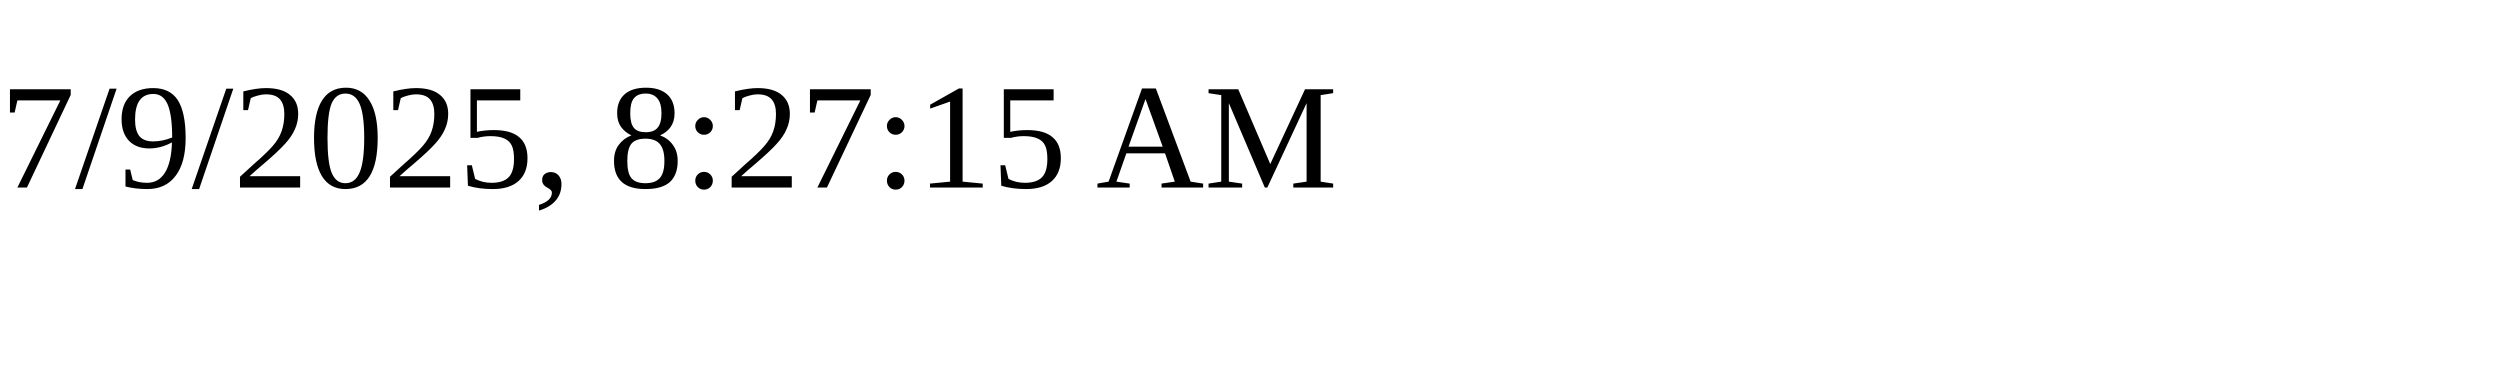
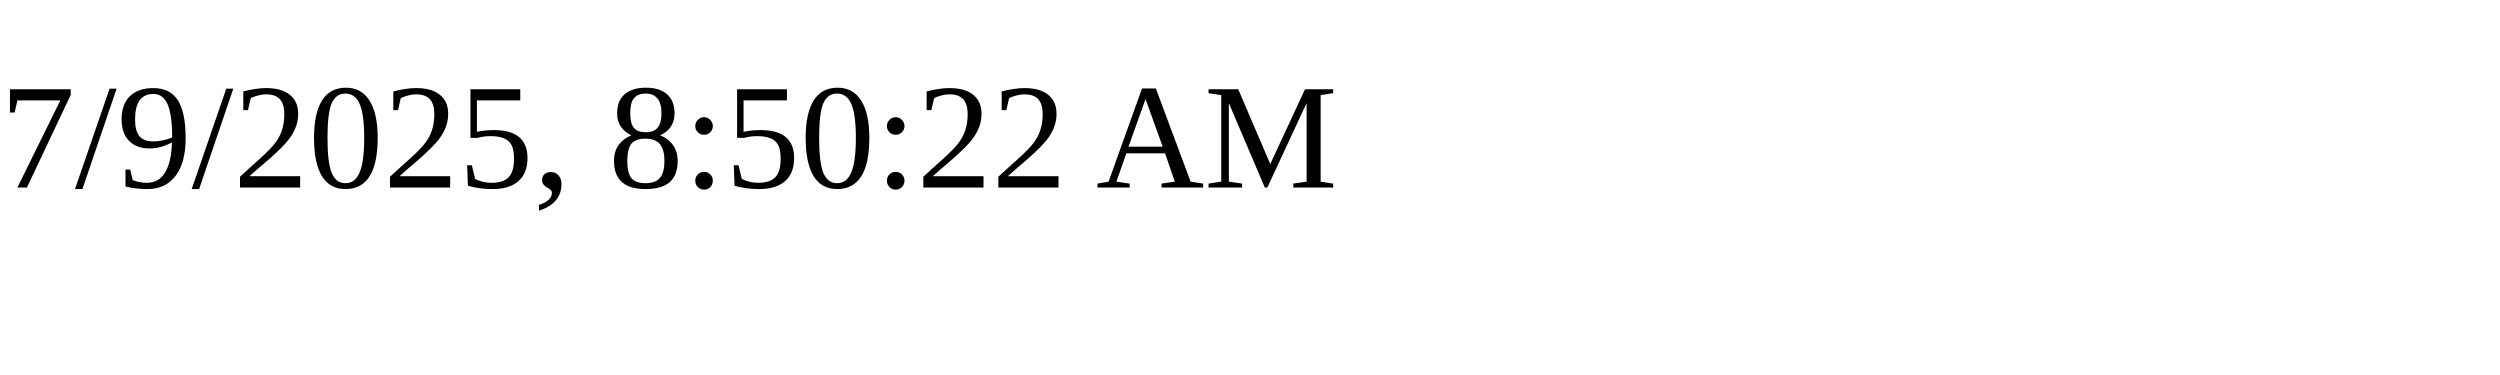
<svg xmlns="http://www.w3.org/2000/svg" height="30" width="200">
-   <text x="0" y="15">7/9/2025, 8:27:15 AM</text>
+   <text x="0" y="15">7/9/2025, 8:50:22 AM</text>
</svg>
